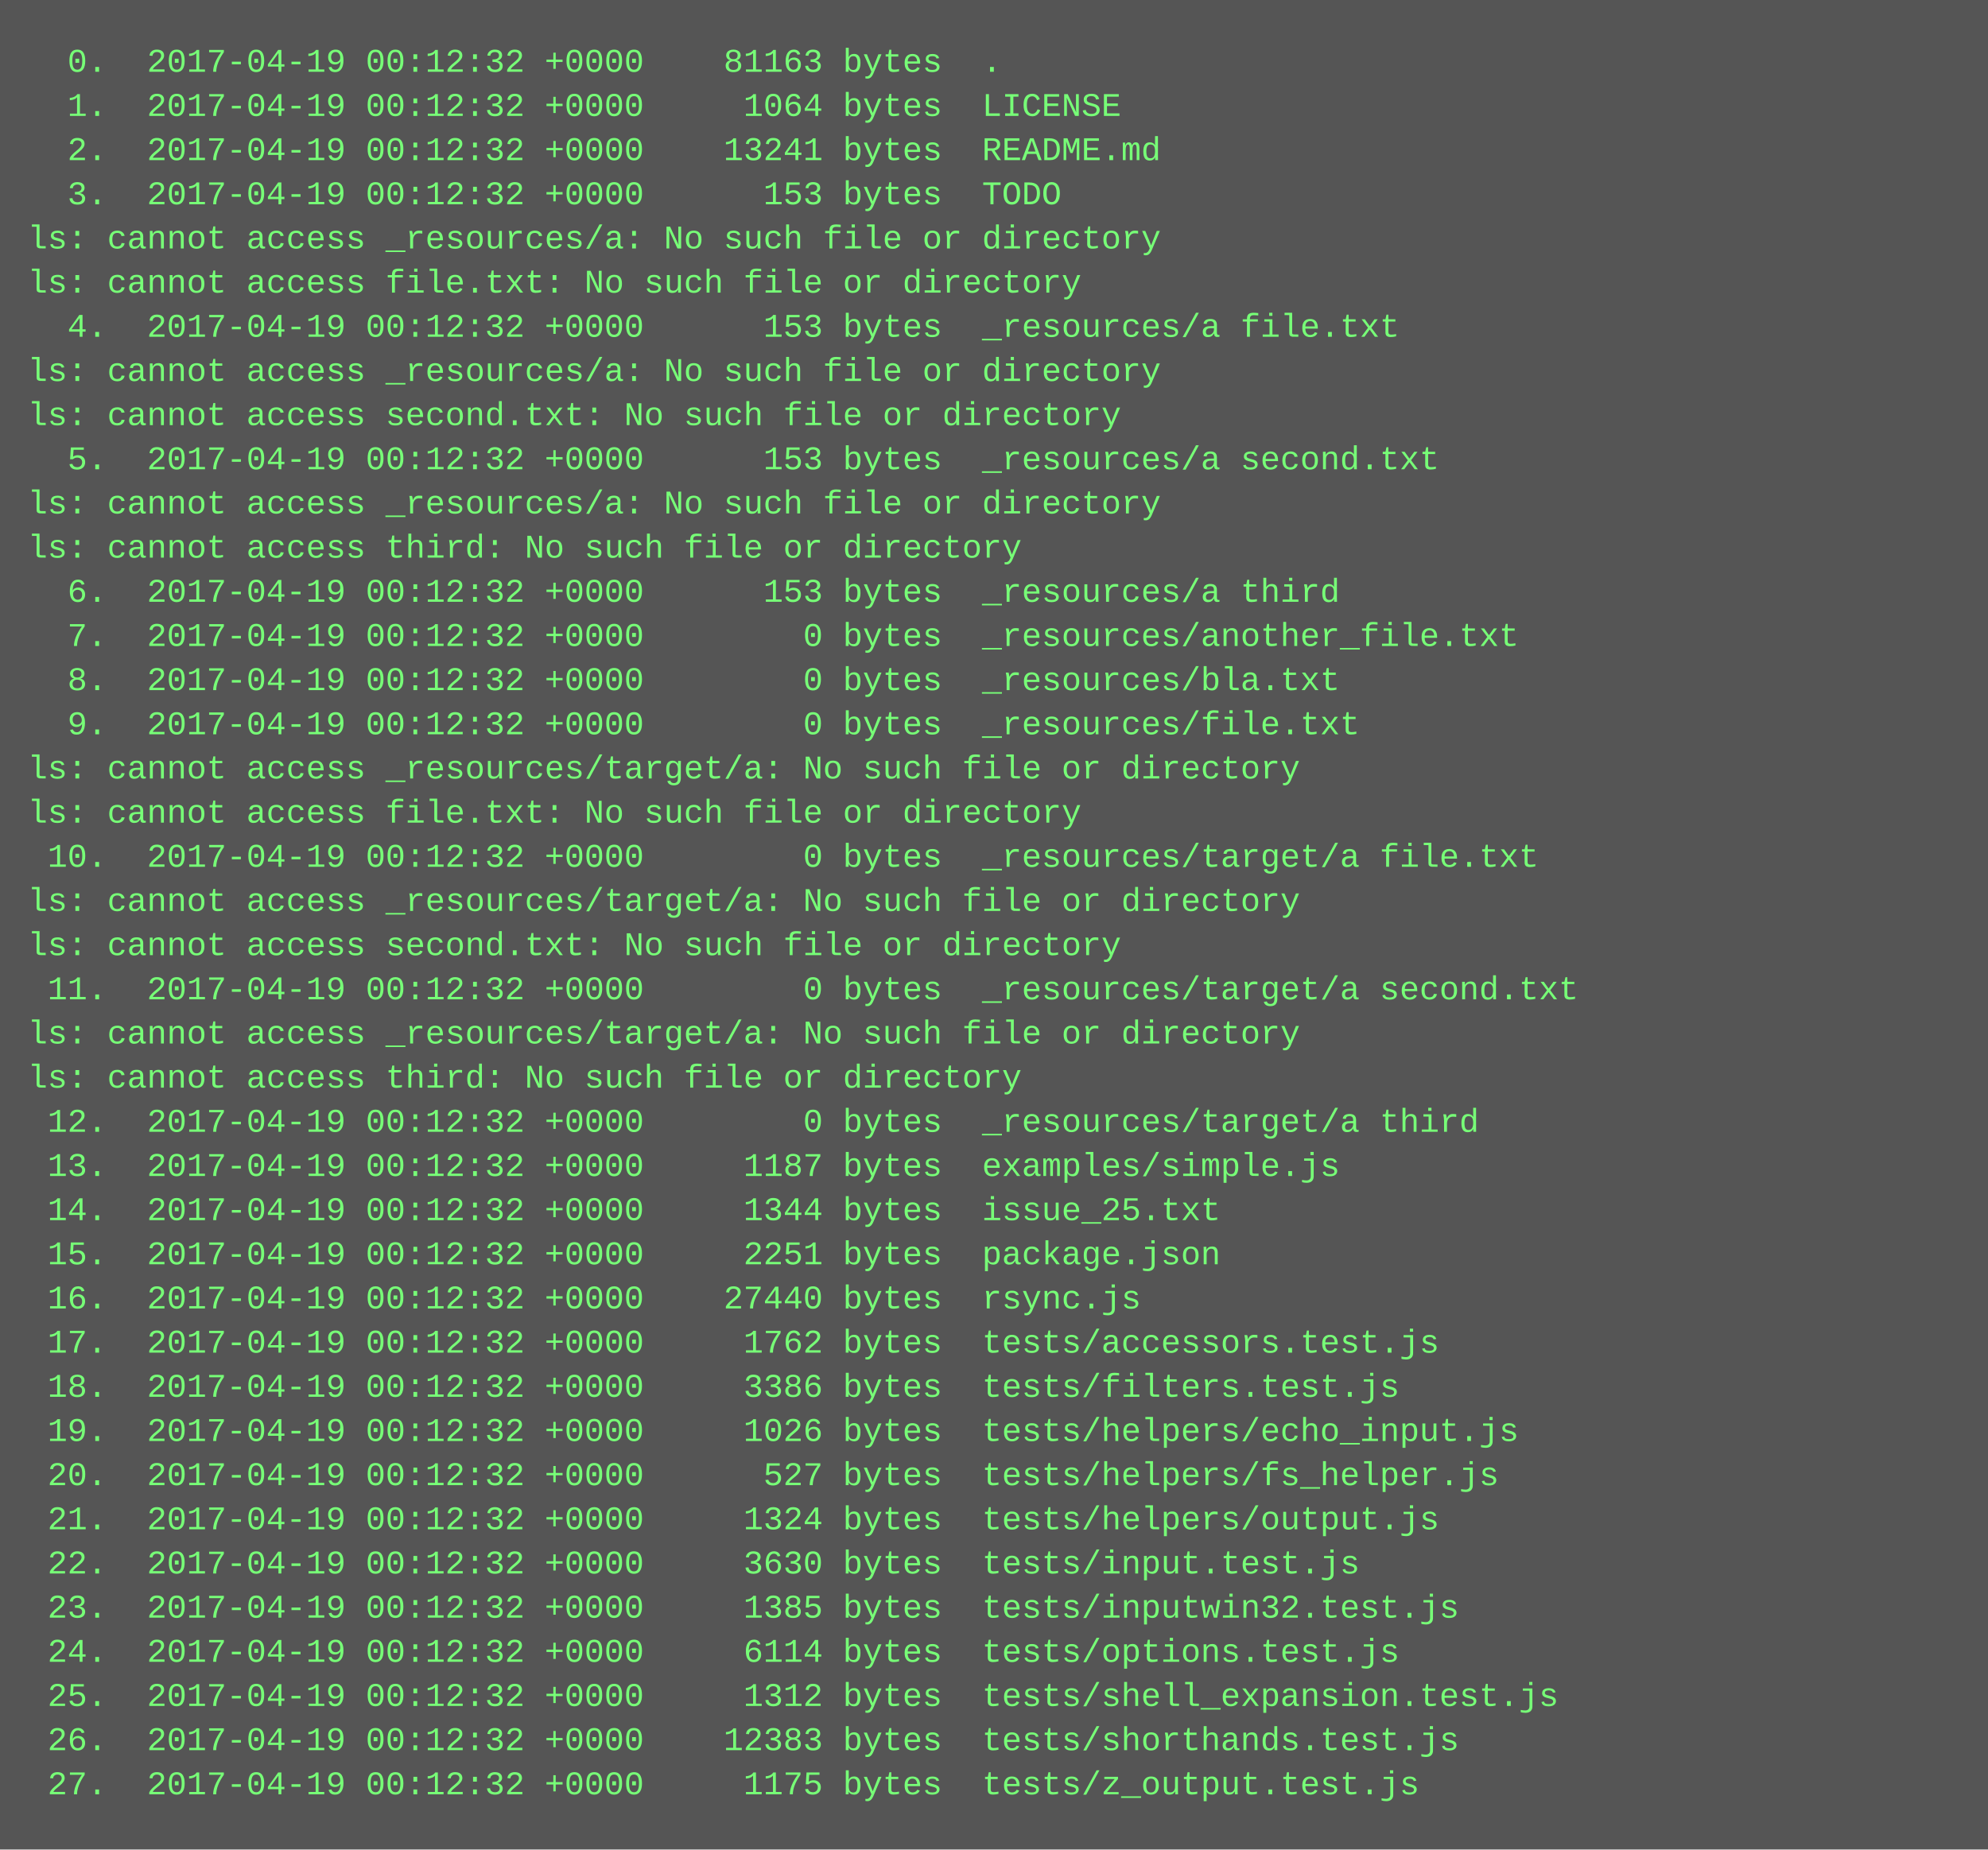
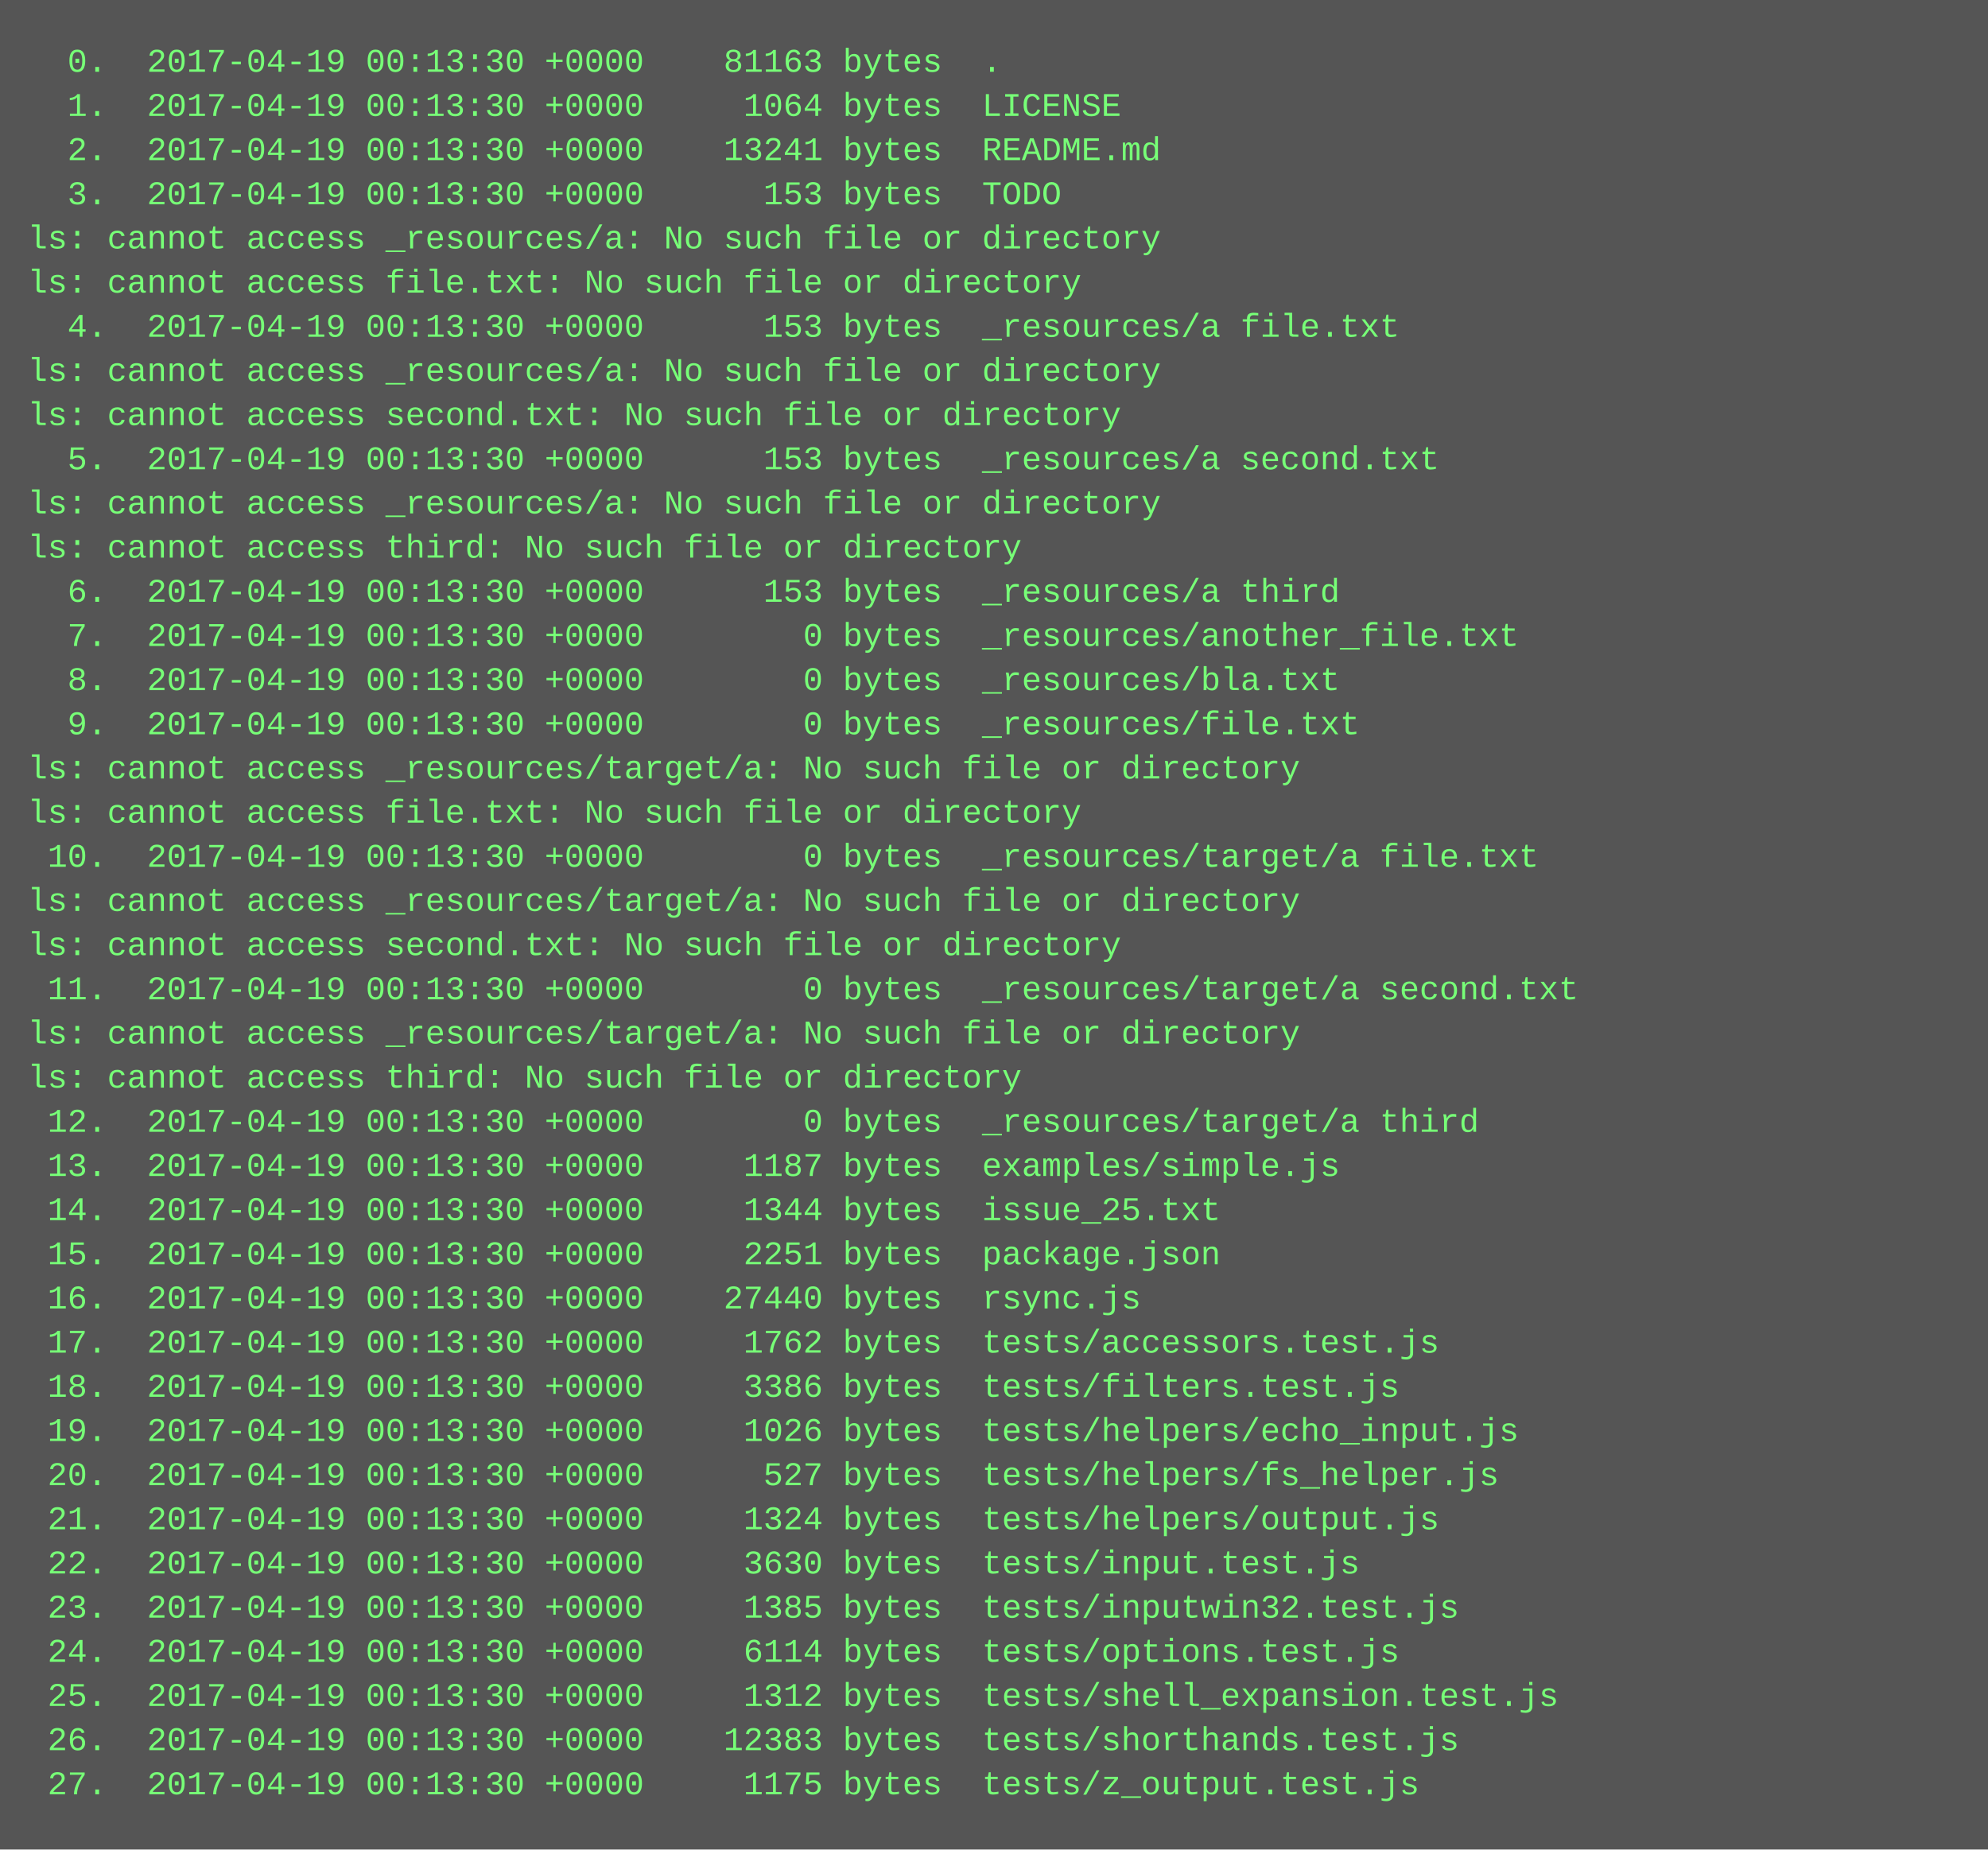
<svg xmlns="http://www.w3.org/2000/svg" height="670" width="720">
  <rect height="670" fill="#555" width="720" />
  <text fill="#7f7" font-family="Courier New" font-size="12" xml:space="preserve">
-     <tspan x="10" y="26">  0.  2017-04-19 00:12:32 +0000    81163 bytes  .</tspan>
-     <tspan x="10" y="42">  1.  2017-04-19 00:12:32 +0000     1064 bytes  LICENSE</tspan>
-     <tspan x="10" y="58">  2.  2017-04-19 00:12:32 +0000    13241 bytes  README.md</tspan>
-     <tspan x="10" y="74">  3.  2017-04-19 00:12:32 +0000      153 bytes  TODO</tspan>
+     <tspan x="10" y="26">  0.  2017-04-19 00:13:30 +0000    81163 bytes  .</tspan>
+     <tspan x="10" y="42">  1.  2017-04-19 00:13:30 +0000     1064 bytes  LICENSE</tspan>
+     <tspan x="10" y="58">  2.  2017-04-19 00:13:30 +0000    13241 bytes  README.md</tspan>
+     <tspan x="10" y="74">  3.  2017-04-19 00:13:30 +0000      153 bytes  TODO</tspan>
    <tspan x="10" y="90">ls: cannot access _resources/a: No such file or directory</tspan>
    <tspan x="10" y="106">ls: cannot access file.txt: No such file or directory</tspan>
-     <tspan x="10" y="122">  4.  2017-04-19 00:12:32 +0000      153 bytes  _resources/a file.txt</tspan>
+     <tspan x="10" y="122">  4.  2017-04-19 00:13:30 +0000      153 bytes  _resources/a file.txt</tspan>
    <tspan x="10" y="138">ls: cannot access _resources/a: No such file or directory</tspan>
    <tspan x="10" y="154">ls: cannot access second.txt: No such file or directory</tspan>
-     <tspan x="10" y="170">  5.  2017-04-19 00:12:32 +0000      153 bytes  _resources/a second.txt</tspan>
+     <tspan x="10" y="170">  5.  2017-04-19 00:13:30 +0000      153 bytes  _resources/a second.txt</tspan>
    <tspan x="10" y="186">ls: cannot access _resources/a: No such file or directory</tspan>
    <tspan x="10" y="202">ls: cannot access third: No such file or directory</tspan>
-     <tspan x="10" y="218">  6.  2017-04-19 00:12:32 +0000      153 bytes  _resources/a third</tspan>
-     <tspan x="10" y="234">  7.  2017-04-19 00:12:32 +0000        0 bytes  _resources/another_file.txt</tspan>
-     <tspan x="10" y="250">  8.  2017-04-19 00:12:32 +0000        0 bytes  _resources/bla.txt</tspan>
-     <tspan x="10" y="266">  9.  2017-04-19 00:12:32 +0000        0 bytes  _resources/file.txt</tspan>
+     <tspan x="10" y="218">  6.  2017-04-19 00:13:30 +0000      153 bytes  _resources/a third</tspan>
+     <tspan x="10" y="234">  7.  2017-04-19 00:13:30 +0000        0 bytes  _resources/another_file.txt</tspan>
+     <tspan x="10" y="250">  8.  2017-04-19 00:13:30 +0000        0 bytes  _resources/bla.txt</tspan>
+     <tspan x="10" y="266">  9.  2017-04-19 00:13:30 +0000        0 bytes  _resources/file.txt</tspan>
    <tspan x="10" y="282">ls: cannot access _resources/target/a: No such file or directory</tspan>
    <tspan x="10" y="298">ls: cannot access file.txt: No such file or directory</tspan>
-     <tspan x="10" y="314"> 10.  2017-04-19 00:12:32 +0000        0 bytes  _resources/target/a file.txt</tspan>
+     <tspan x="10" y="314"> 10.  2017-04-19 00:13:30 +0000        0 bytes  _resources/target/a file.txt</tspan>
    <tspan x="10" y="330">ls: cannot access _resources/target/a: No such file or directory</tspan>
    <tspan x="10" y="346">ls: cannot access second.txt: No such file or directory</tspan>
-     <tspan x="10" y="362"> 11.  2017-04-19 00:12:32 +0000        0 bytes  _resources/target/a second.txt</tspan>
+     <tspan x="10" y="362"> 11.  2017-04-19 00:13:30 +0000        0 bytes  _resources/target/a second.txt</tspan>
    <tspan x="10" y="378">ls: cannot access _resources/target/a: No such file or directory</tspan>
    <tspan x="10" y="394">ls: cannot access third: No such file or directory</tspan>
-     <tspan x="10" y="410"> 12.  2017-04-19 00:12:32 +0000        0 bytes  _resources/target/a third</tspan>
-     <tspan x="10" y="426"> 13.  2017-04-19 00:12:32 +0000     1187 bytes  examples/simple.js</tspan>
-     <tspan x="10" y="442"> 14.  2017-04-19 00:12:32 +0000     1344 bytes  issue_25.txt</tspan>
-     <tspan x="10" y="458"> 15.  2017-04-19 00:12:32 +0000     2251 bytes  package.json</tspan>
-     <tspan x="10" y="474"> 16.  2017-04-19 00:12:32 +0000    27440 bytes  rsync.js</tspan>
-     <tspan x="10" y="490"> 17.  2017-04-19 00:12:32 +0000     1762 bytes  tests/accessors.test.js</tspan>
-     <tspan x="10" y="506"> 18.  2017-04-19 00:12:32 +0000     3386 bytes  tests/filters.test.js</tspan>
-     <tspan x="10" y="522"> 19.  2017-04-19 00:12:32 +0000     1026 bytes  tests/helpers/echo_input.js</tspan>
-     <tspan x="10" y="538"> 20.  2017-04-19 00:12:32 +0000      527 bytes  tests/helpers/fs_helper.js</tspan>
-     <tspan x="10" y="554"> 21.  2017-04-19 00:12:32 +0000     1324 bytes  tests/helpers/output.js</tspan>
-     <tspan x="10" y="570"> 22.  2017-04-19 00:12:32 +0000     3630 bytes  tests/input.test.js</tspan>
-     <tspan x="10" y="586"> 23.  2017-04-19 00:12:32 +0000     1385 bytes  tests/inputwin32.test.js</tspan>
-     <tspan x="10" y="602"> 24.  2017-04-19 00:12:32 +0000     6114 bytes  tests/options.test.js</tspan>
-     <tspan x="10" y="618"> 25.  2017-04-19 00:12:32 +0000     1312 bytes  tests/shell_expansion.test.js</tspan>
-     <tspan x="10" y="634"> 26.  2017-04-19 00:12:32 +0000    12383 bytes  tests/shorthands.test.js</tspan>
-     <tspan x="10" y="650"> 27.  2017-04-19 00:12:32 +0000     1175 bytes  tests/z_output.test.js</tspan>
+     <tspan x="10" y="410"> 12.  2017-04-19 00:13:30 +0000        0 bytes  _resources/target/a third</tspan>
+     <tspan x="10" y="426"> 13.  2017-04-19 00:13:30 +0000     1187 bytes  examples/simple.js</tspan>
+     <tspan x="10" y="442"> 14.  2017-04-19 00:13:30 +0000     1344 bytes  issue_25.txt</tspan>
+     <tspan x="10" y="458"> 15.  2017-04-19 00:13:30 +0000     2251 bytes  package.json</tspan>
+     <tspan x="10" y="474"> 16.  2017-04-19 00:13:30 +0000    27440 bytes  rsync.js</tspan>
+     <tspan x="10" y="490"> 17.  2017-04-19 00:13:30 +0000     1762 bytes  tests/accessors.test.js</tspan>
+     <tspan x="10" y="506"> 18.  2017-04-19 00:13:30 +0000     3386 bytes  tests/filters.test.js</tspan>
+     <tspan x="10" y="522"> 19.  2017-04-19 00:13:30 +0000     1026 bytes  tests/helpers/echo_input.js</tspan>
+     <tspan x="10" y="538"> 20.  2017-04-19 00:13:30 +0000      527 bytes  tests/helpers/fs_helper.js</tspan>
+     <tspan x="10" y="554"> 21.  2017-04-19 00:13:30 +0000     1324 bytes  tests/helpers/output.js</tspan>
+     <tspan x="10" y="570"> 22.  2017-04-19 00:13:30 +0000     3630 bytes  tests/input.test.js</tspan>
+     <tspan x="10" y="586"> 23.  2017-04-19 00:13:30 +0000     1385 bytes  tests/inputwin32.test.js</tspan>
+     <tspan x="10" y="602"> 24.  2017-04-19 00:13:30 +0000     6114 bytes  tests/options.test.js</tspan>
+     <tspan x="10" y="618"> 25.  2017-04-19 00:13:30 +0000     1312 bytes  tests/shell_expansion.test.js</tspan>
+     <tspan x="10" y="634"> 26.  2017-04-19 00:13:30 +0000    12383 bytes  tests/shorthands.test.js</tspan>
+     <tspan x="10" y="650"> 27.  2017-04-19 00:13:30 +0000     1175 bytes  tests/z_output.test.js</tspan>
  </text>
</svg>
